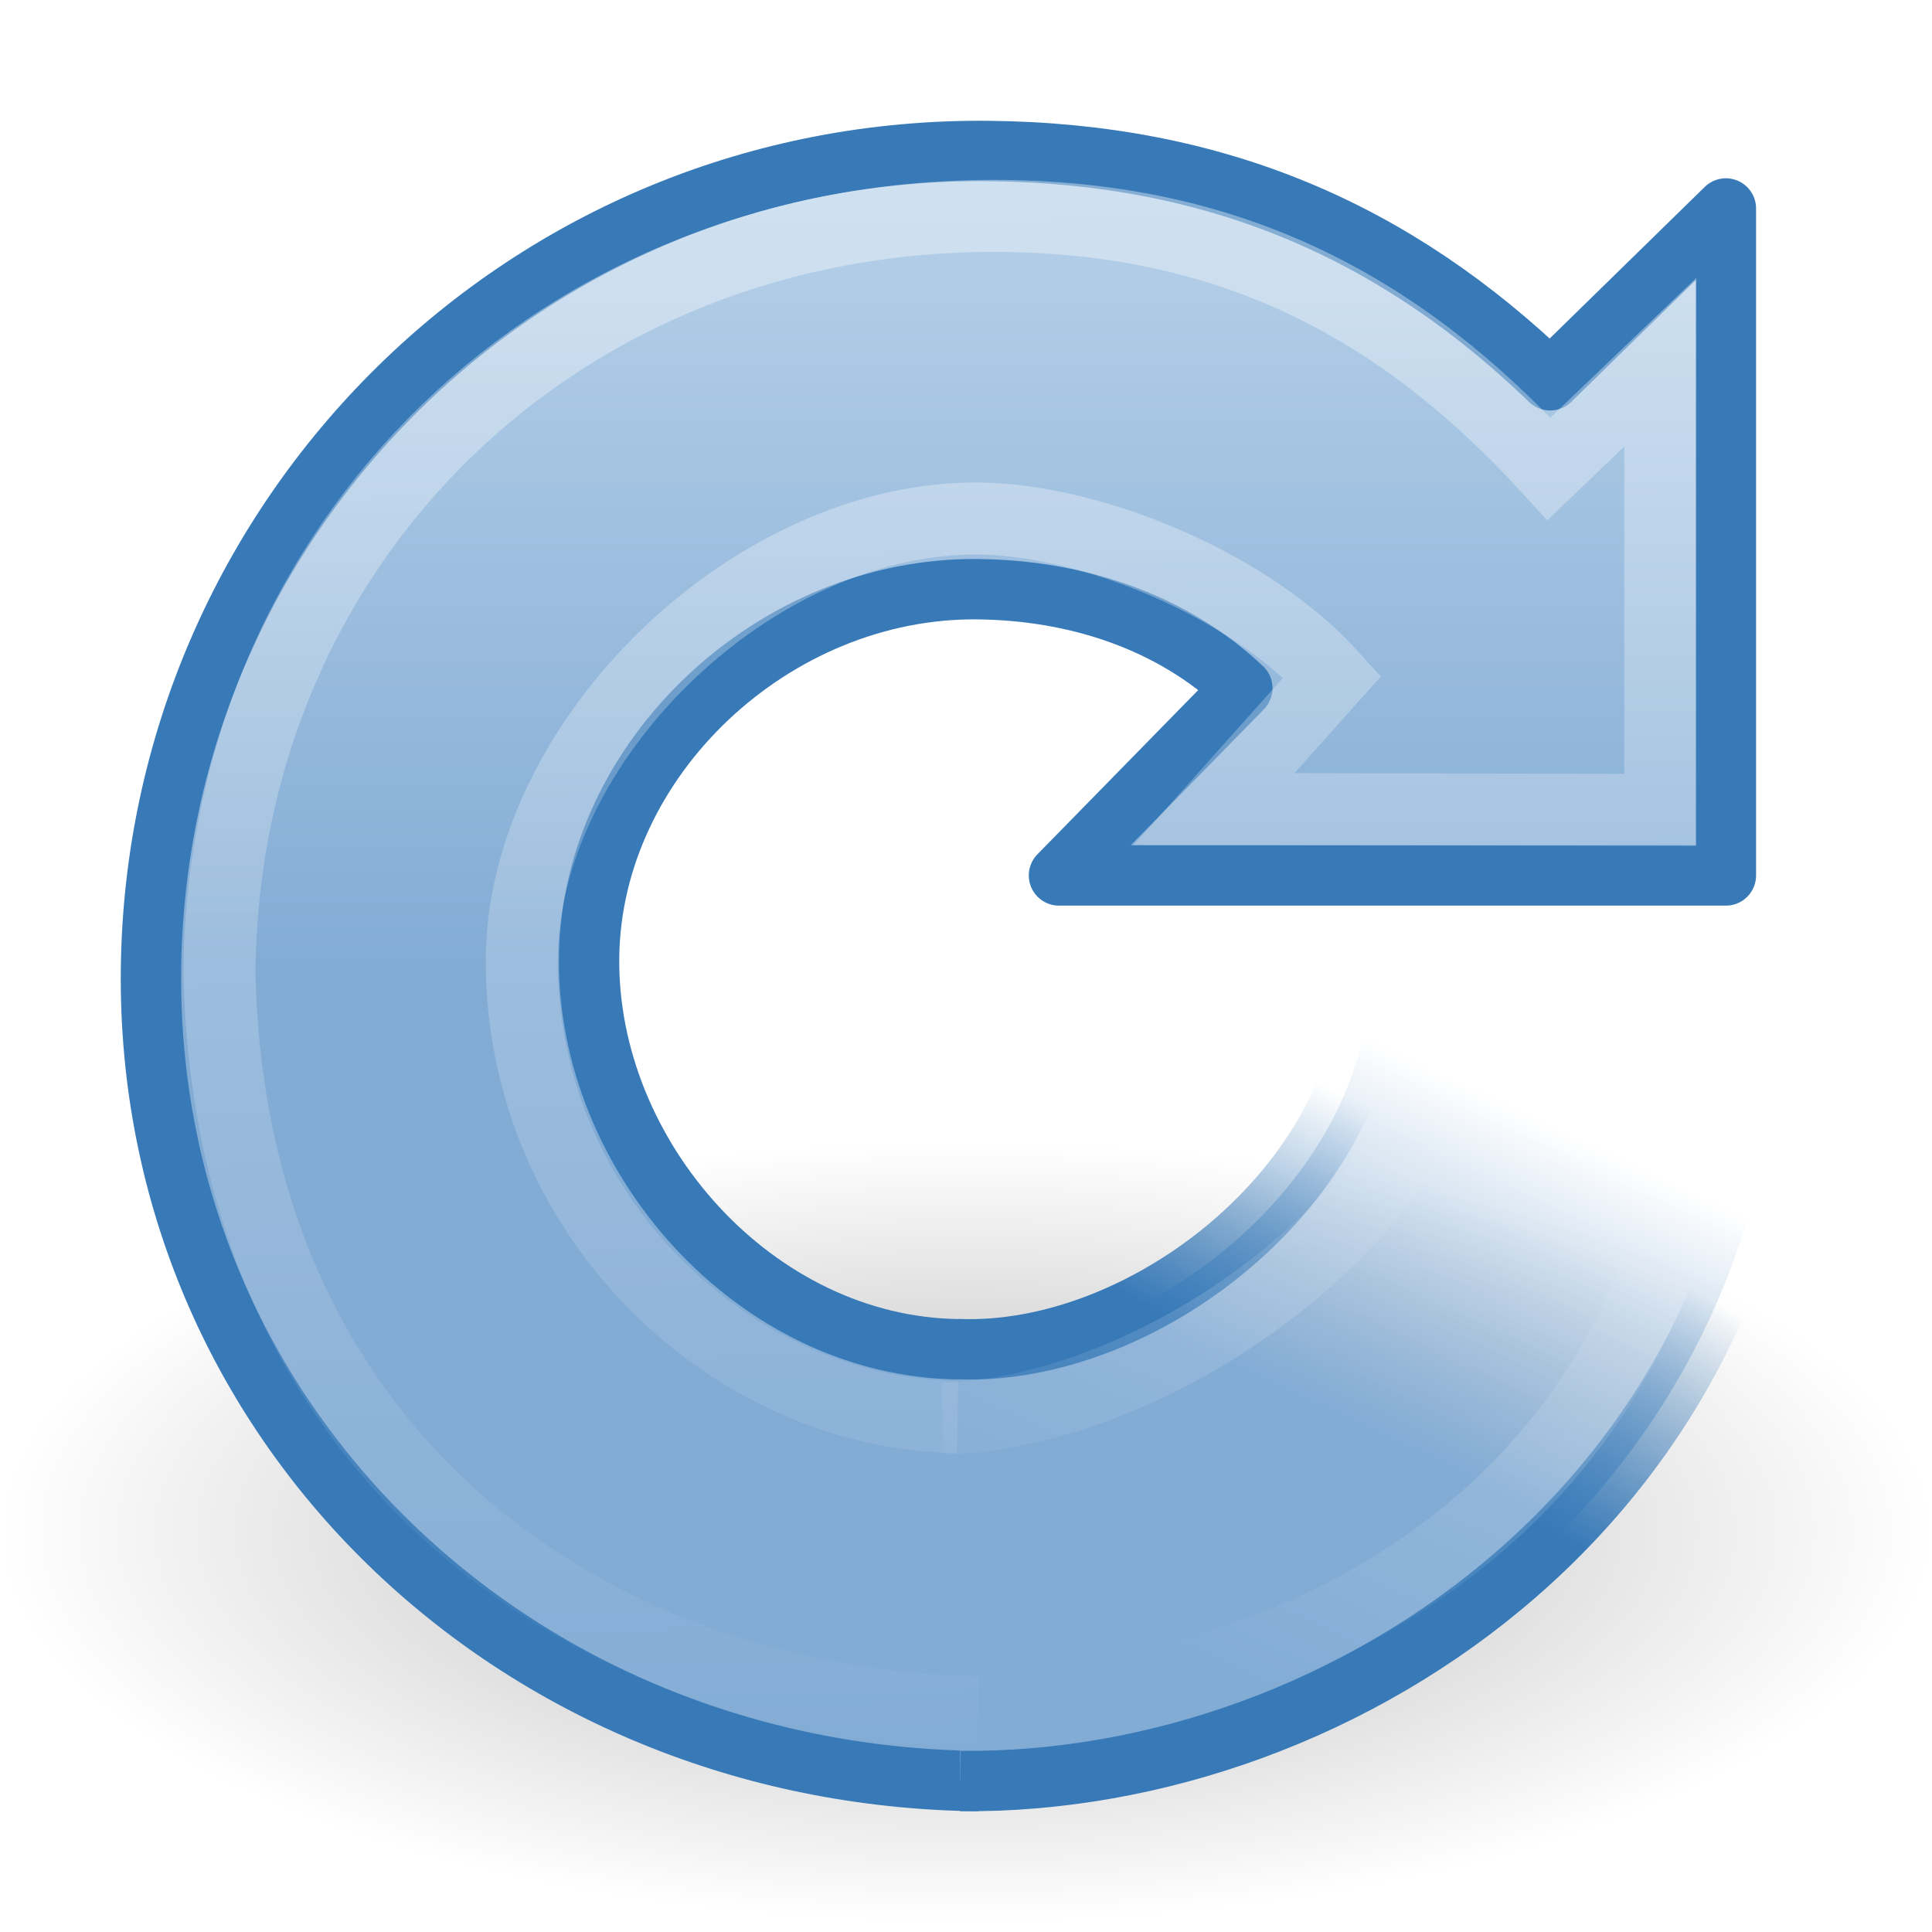
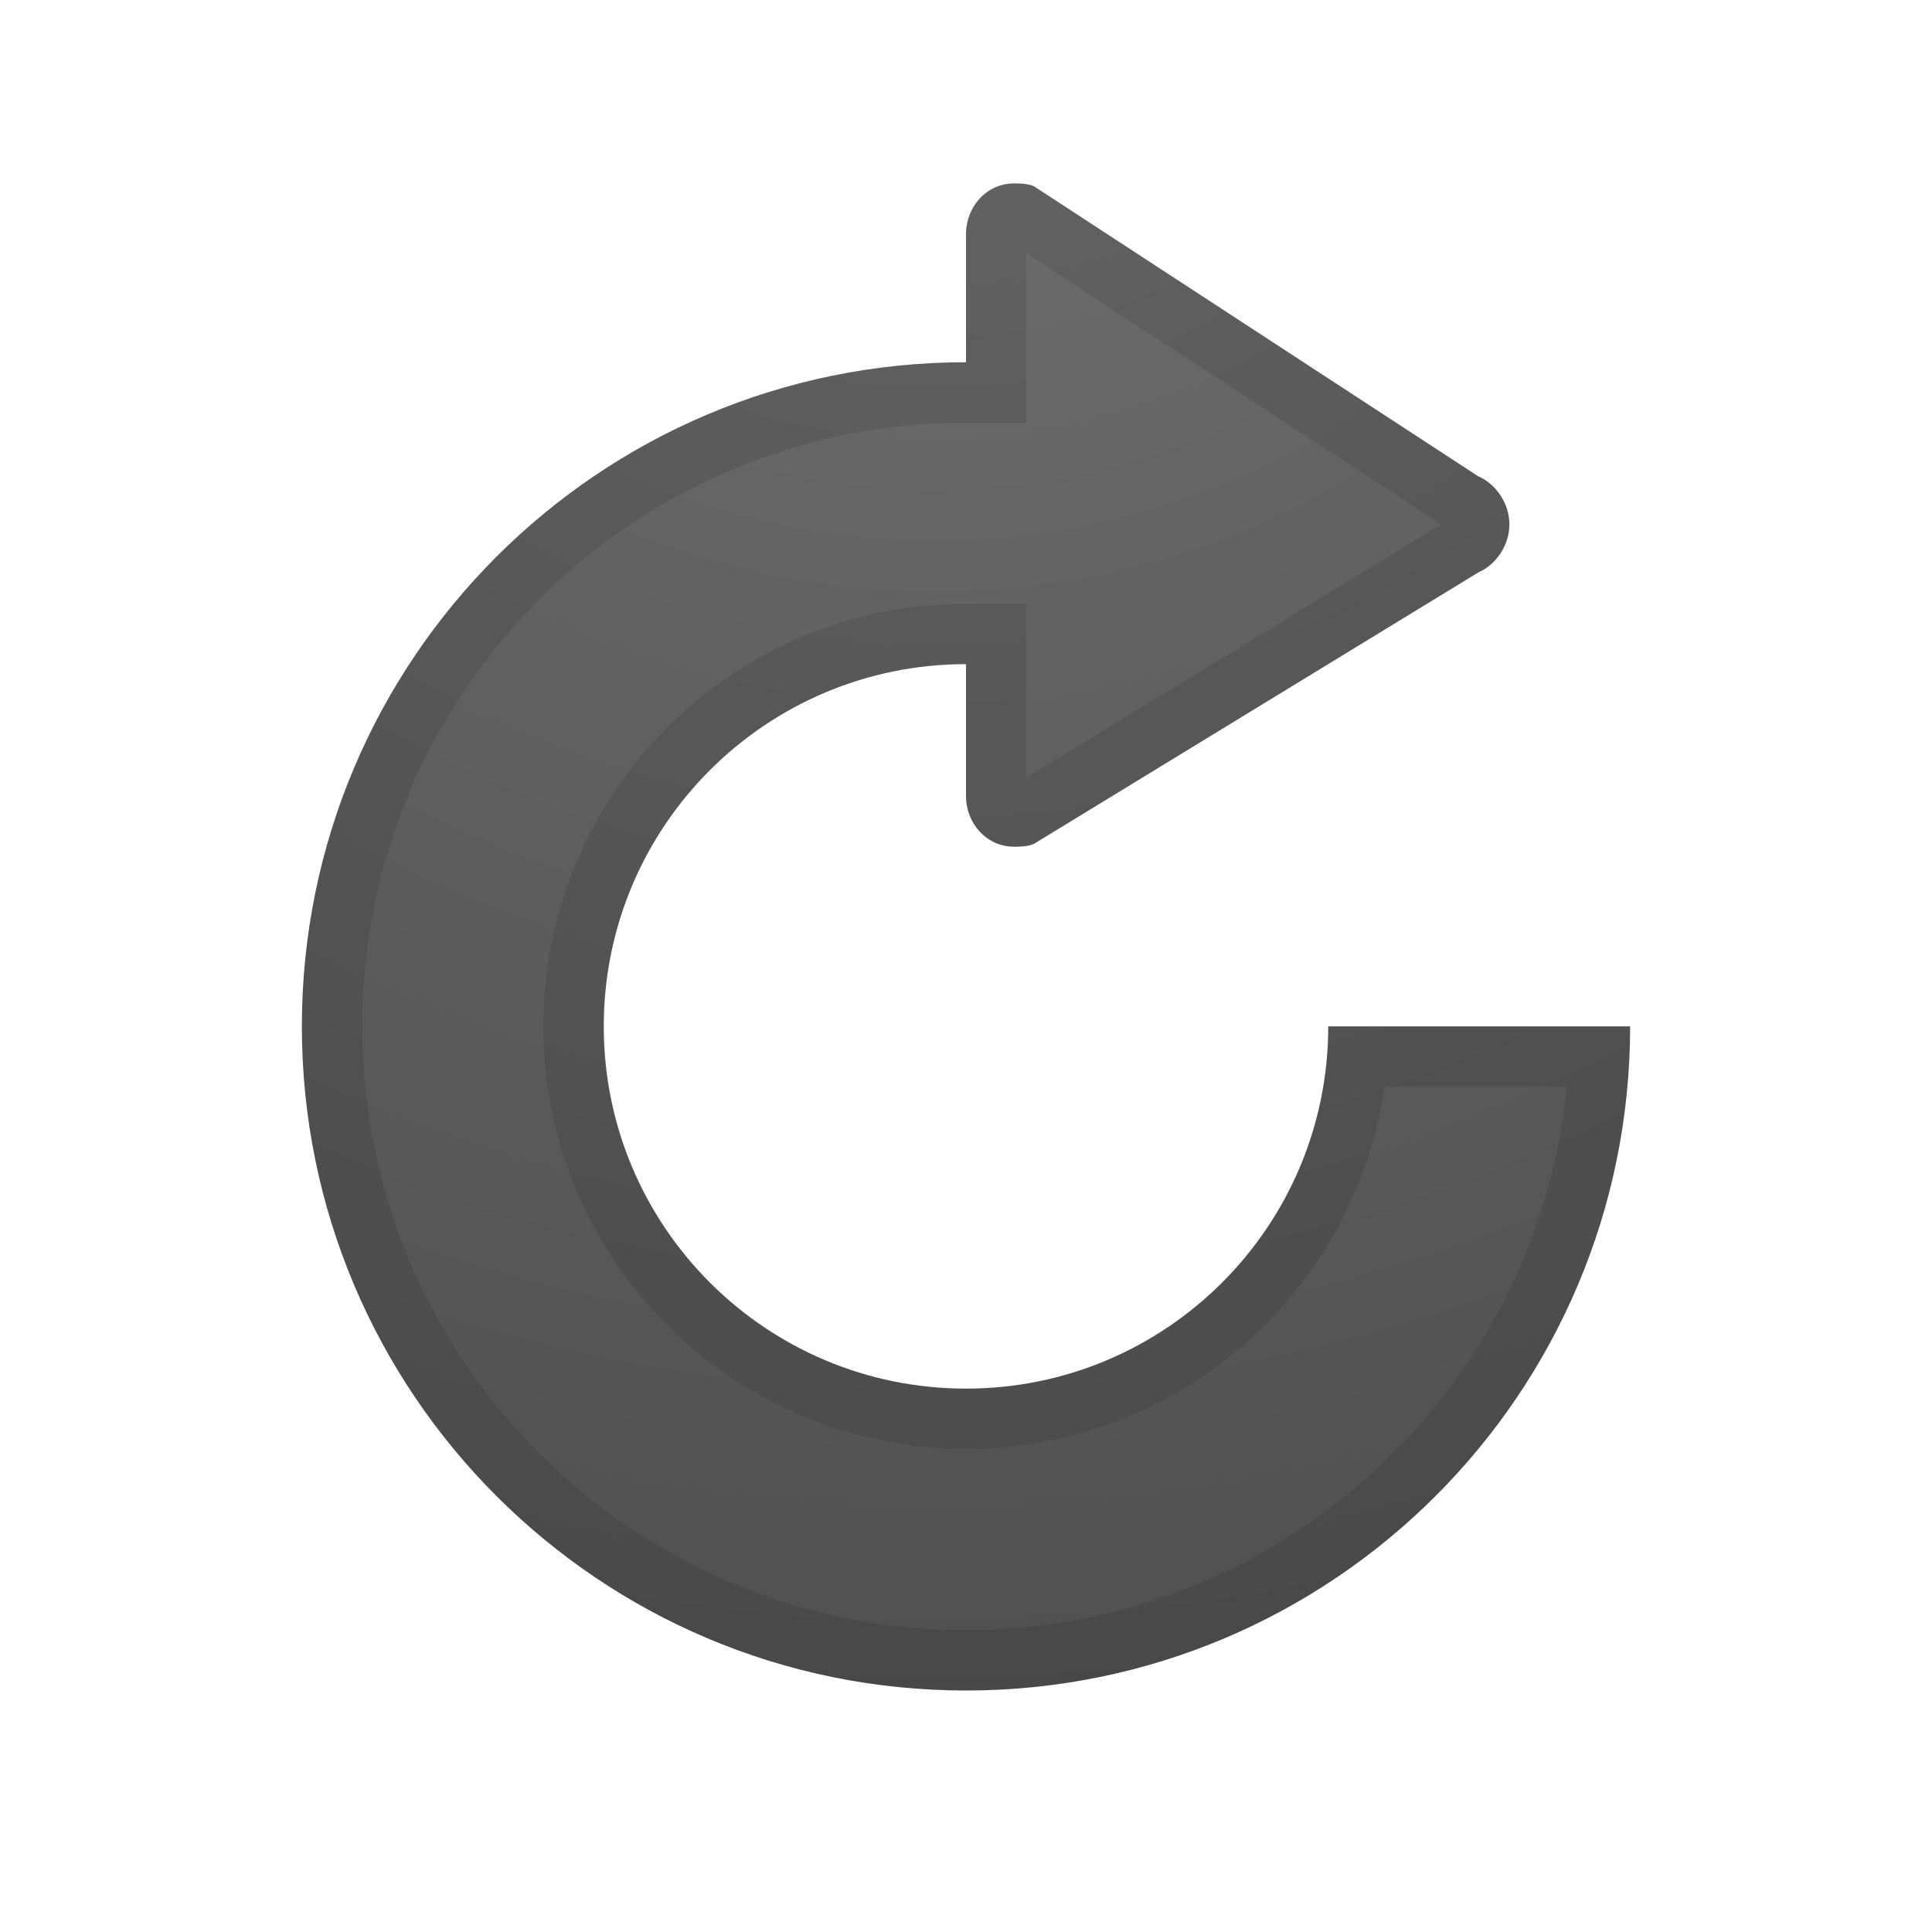
- <svg xmlns="http://www.w3.org/2000/svg" xmlns:xlink="http://www.w3.org/1999/xlink" version="1.0" width="32" height="32" id="svg3286">
+ <svg xmlns="http://www.w3.org/2000/svg" xmlns:xlink="http://www.w3.org/1999/xlink" id="svg3286" height="32" width="32" version="1.0">
  <defs id="defs3288">
-     <linearGradient id="linearGradient8838">
-       <stop id="stop8840" style="stop-color:#000000;stop-opacity:1" offset="0" />
-       <stop id="stop8842" style="stop-color:#000000;stop-opacity:0" offset="1" />
+     <radialGradient gradientTransform="matrix(0,2.571429,2.612786,0,65.15683,-44.91491)" gradientUnits="userSpaceOnUse" xlink:href="#linearGradient2867-449-88-871-390-598-476-591-434-148-57-177-641-289-620-227-114-444-680-744-4-1-5-6-9" id="radialGradient3813-6" fy="-19.005" fx="16.202" r="20" cy="-19.005" cx="16.202" />
+     <linearGradient id="linearGradient2867-449-88-871-390-598-476-591-434-148-57-177-641-289-620-227-114-444-680-744-4-1-5-6-9">
+       <stop offset="0" style="stop-color:#737373;stop-opacity:1" id="stop5430-5-0-9-4-2" />
+       <stop offset="0.262" style="stop-color:#636363;stop-opacity:1" id="stop5432-2-0-0-4-4" />
+       <stop offset="0.705" style="stop-color:#4b4b4b;stop-opacity:1" id="stop5434-9-6-8-5-0" />
+       <stop offset="1" style="stop-color:#3f3f3f;stop-opacity:1" id="stop5436-2-7-0-0-5" />
    </linearGradient>
-     <radialGradient cx="62.625" cy="4.625" r="10.625" fx="62.625" fy="4.625" id="radialGradient2457" xlink:href="#linearGradient8838" gradientUnits="userSpaceOnUse" gradientTransform="matrix(1,0,0,0.341176,0,3.047059)" />
-     <linearGradient id="linearGradient3533">
-       <stop id="stop3535" style="stop-color:#b0cce6;stop-opacity:1" offset="0" />
-       <stop id="stop3545" style="stop-color:#83acd5;stop-opacity:1" offset="1" />
-     </linearGradient>
-     <linearGradient x1="15.373" y1="5.047" x2="15.373" y2="22.6" id="linearGradient2514" xlink:href="#linearGradient3533" gradientUnits="userSpaceOnUse" gradientTransform="matrix(0.6581432,0,0,0.6456688,-0.2105253,1.417488)" />
-     <linearGradient id="linearGradient3266">
-       <stop id="stop3268" style="stop-color:#387ab8;stop-opacity:1" offset="0" />
-       <stop id="stop3270" style="stop-color:#387ab8;stop-opacity:0" offset="1" />
-     </linearGradient>
-     <linearGradient x1="33.687" y1="35.774" x2="37.04" y2="29.857" id="linearGradient2511" xlink:href="#linearGradient3266" gradientUnits="userSpaceOnUse" gradientTransform="matrix(0.6896129,0,0,0.6765422,-0.550714,-0.540855)" />
-     <linearGradient id="linearGradient3276">
-       <stop id="stop3278" style="stop-color:#83acd5;stop-opacity:1" offset="0" />
-       <stop id="stop3280" style="stop-color:#83acd5;stop-opacity:0" offset="1" />
-     </linearGradient>
-     <linearGradient x1="31.226" y1="34.601" x2="34.966" y2="26.843" id="linearGradient2509" xlink:href="#linearGradient3276" gradientUnits="userSpaceOnUse" gradientTransform="matrix(0.6896129,0,0,0.6765422,-0.550714,-0.540855)" />
-     <linearGradient id="linearGradient4873">
-       <stop id="stop4875" style="stop-color:#ffffff;stop-opacity:1" offset="0" />
-       <stop id="stop4877" style="stop-color:#ffffff;stop-opacity:0" offset="1" />
-     </linearGradient>
-     <linearGradient x1="21.629" y1="2.11" x2="22.245" y2="43.366" id="linearGradient2506" xlink:href="#linearGradient4873" gradientUnits="userSpaceOnUse" gradientTransform="matrix(0.6581432,0,0,0.6456688,-0.2105253,1.417488)" />
-     <linearGradient id="linearGradient3319">
-       <stop id="stop3321" style="stop-color:#ffffff;stop-opacity:0" offset="0" />
-       <stop id="stop3323" style="stop-color:#ffffff;stop-opacity:0.144" offset="0.574" />
-       <stop id="stop3325" style="stop-color:#ffffff;stop-opacity:0" offset="1" />
-     </linearGradient>
-     <linearGradient x1="33.387" y1="41.887" x2="39.686" y2="28.505" id="linearGradient2503" xlink:href="#linearGradient3319" gradientUnits="userSpaceOnUse" gradientTransform="matrix(0.6581432,0,0,0.6456688,-0.2105253,1.417488)" />
+     <clipPath id="clipPath4213" clipPathUnits="userSpaceOnUse">
+       <path style="color:#000000;display:inline;overflow:visible;visibility:visible;fill:url(#radialGradient4217);fill-opacity:1;fill-rule:nonzero;stroke:none;stroke-width:1;marker:none;enable-background:accumulate" d="M 16.797,3.038 C 16.345,3.038 16,3.418 16,3.882 L 16,6 C 9.925,6 5,10.925 5,17 c 0,6.075 4.925,11 11,11 6.075,0 11,-4.925 11,-11 l -5,0 c 0,3.314 -2.686,6 -6,6 -3.314,0 -6,-2.686 -6,-6 0,-3.314 2.686,-6 6,-6 l 0,2.18 c 0,0.464 0.345,0.844 0.797,0.844 0.113,0 0.23,-0.004 0.328,-0.047 L 24.484,9.482 C 24.778,9.355 25,9.033 25,8.686 25,8.338 24.778,8.016 24.484,7.889 L 17.125,3.085 c -0.098,-0.043 -0.215,-0.047 -0.328,-0.047 z" id="path4215" />
+     </clipPath>
+     <radialGradient r="20" fy="-19.005" fx="16.202" cy="-19.005" cx="16.202" gradientTransform="matrix(0,2.571429,2.612786,0,65.15683,-44.91491)" gradientUnits="userSpaceOnUse" id="radialGradient4217" xlink:href="#linearGradient2867-449-88-871-390-598-476-591-434-148-57-177-641-289-620-227-114-444-680-744-4-1-5-6-9" />
  </defs>
-   <g id="layer1">
-     <path d="m 73.25,4.625 a 10.625,3.625 0 1 1 -21.25,0 10.625,3.625 0 1 1 21.25,0 z" transform="matrix(1.50587,0,0,1.783305,-78.30514,17.12192)" id="path8836" style="opacity:0.3;fill:url(#radialGradient2457);fill-opacity:1;fill-rule:evenodd;stroke:none;stroke-width:1;marker:none;visibility:visible;display:inline;overflow:visible" />
-     <path d="M 15.882,22.348 C 12.506,22.311 9.719,19.152 9.757,15.855 9.794,12.558 12.821,9.723 16.196,9.759 17.827,9.777 19.406,10.29 20.577,11.398 L 17.54,14.5 l 11.046,0 c 0,0 0,-11.047 0,-11.047 L 25.675,6.299 C 23.117,3.833 20.161,2.542 16.387,2.501 8.709,2.418 2.586,8.554 2.501,16.053 2.416,23.552 8.525,29.417 16.203,29.5" id="path3372" style="fill:url(#linearGradient2514);fill-opacity:1;stroke:#387ab8;stroke-width:1;stroke-linecap:butt;stroke-linejoin:round;stroke-miterlimit:4;stroke-opacity:1;stroke-dasharray:none" />
-     <path d="m 15.906,29.499 c 6.42,0.069 13.605,-4.797 13.594,-13.21 l -6.799,-0.052 c -0.125,3.432 -3.792,6.236 -6.841,6.108" id="path3453" style="fill:url(#linearGradient2509);fill-opacity:1;stroke:url(#linearGradient2511);stroke-width:1;stroke-linecap:butt;stroke-linejoin:miter;stroke-miterlimit:4;stroke-opacity:1;stroke-dasharray:none" />
-     <path d="m 15.861,23.472 c -3.74,-0.054 -7.216,-3.307 -7.219,-7.556 -0.003,-3.651 3.853,-7.381 7.593,-7.327 1.843,0.026 4.445,1.078 5.834,2.618 L 20.11,13.4 27.5,13.414 c 0,0 0,-7.414 0,-7.414 L 25.656,7.765 C 23.213,5.092 20.422,3.615 16.601,3.577 9.293,3.505 3.691,8.955 3.634,16.125 3.813,24.146 9.783,28.228 16.203,28.365" id="path3370" style="opacity:0.4;fill:none;stroke:url(#linearGradient2506);stroke-width:1.193;stroke-linecap:butt;stroke-linejoin:miter;stroke-miterlimit:4;stroke-opacity:1;stroke-dasharray:none" />
-     <path d="m 15.953,28.226 c 5.484,0 12.269,-3.219 12.338,-11.916 l -4.077,-0.14 c 0.005,3.529 -4.765,7.218 -8.602,7.329" id="path2557" style="fill:none;stroke:url(#linearGradient2503);stroke-width:1.193;stroke-linecap:butt;stroke-linejoin:round;stroke-miterlimit:4;stroke-opacity:1;stroke-dasharray:none" />
-   </g>
+   <path id="path3003" d="M 16.797,3.038 C 16.345,3.038 16,3.418 16,3.882 L 16,6 C 9.925,6 5,10.925 5,17 c 0,6.075 4.925,11 11,11 6.075,0 11,-4.925 11,-11 l -5,0 c 0,3.314 -2.686,6 -6,6 -3.314,0 -6,-2.686 -6,-6 0,-3.314 2.686,-6 6,-6 l 0,2.18 c 0,0.464 0.345,0.844 0.797,0.844 0.113,0 0.23,-0.004 0.328,-0.047 L 24.484,9.482 C 24.778,9.355 25,9.033 25,8.686 25,8.338 24.778,8.016 24.484,7.889 L 17.125,3.085 c -0.098,-0.043 -0.215,-0.047 -0.328,-0.047 z" style="color:#000000;display:inline;overflow:visible;visibility:visible;fill:url(#radialGradient3813-6);fill-opacity:1;fill-rule:nonzero;stroke:none;stroke-width:1;marker:none;enable-background:accumulate" />
+   <path clip-path="url(#clipPath4213)" id="path4211" d="M 16.797,3.038 C 16.345,3.038 16,3.418 16,3.882 L 16,6 C 9.925,6 5,10.925 5,17 c 0,6.075 4.925,11 11,11 6.075,0 11,-4.925 11,-11 l -5,0 c 0,3.314 -2.686,6 -6,6 -3.314,0 -6,-2.686 -6,-6 0,-3.314 2.686,-6 6,-6 l 0,2.18 c 0,0.464 0.345,0.844 0.797,0.844 0.113,0 0.23,-0.004 0.328,-0.047 L 24.484,9.482 C 24.778,9.355 25,9.033 25,8.686 25,8.338 24.778,8.016 24.484,7.889 L 17.125,3.085 c -0.098,-0.043 -0.215,-0.047 -0.328,-0.047 z" style="color:#000000;display:inline;overflow:visible;visibility:visible;fill:none;fill-opacity:1;fill-rule:nonzero;stroke:#000000;stroke-width:2;marker:none;enable-background:accumulate;stroke-opacity:1;stroke-miterlimit:4;stroke-dasharray:none;opacity:0.1" />
</svg>
